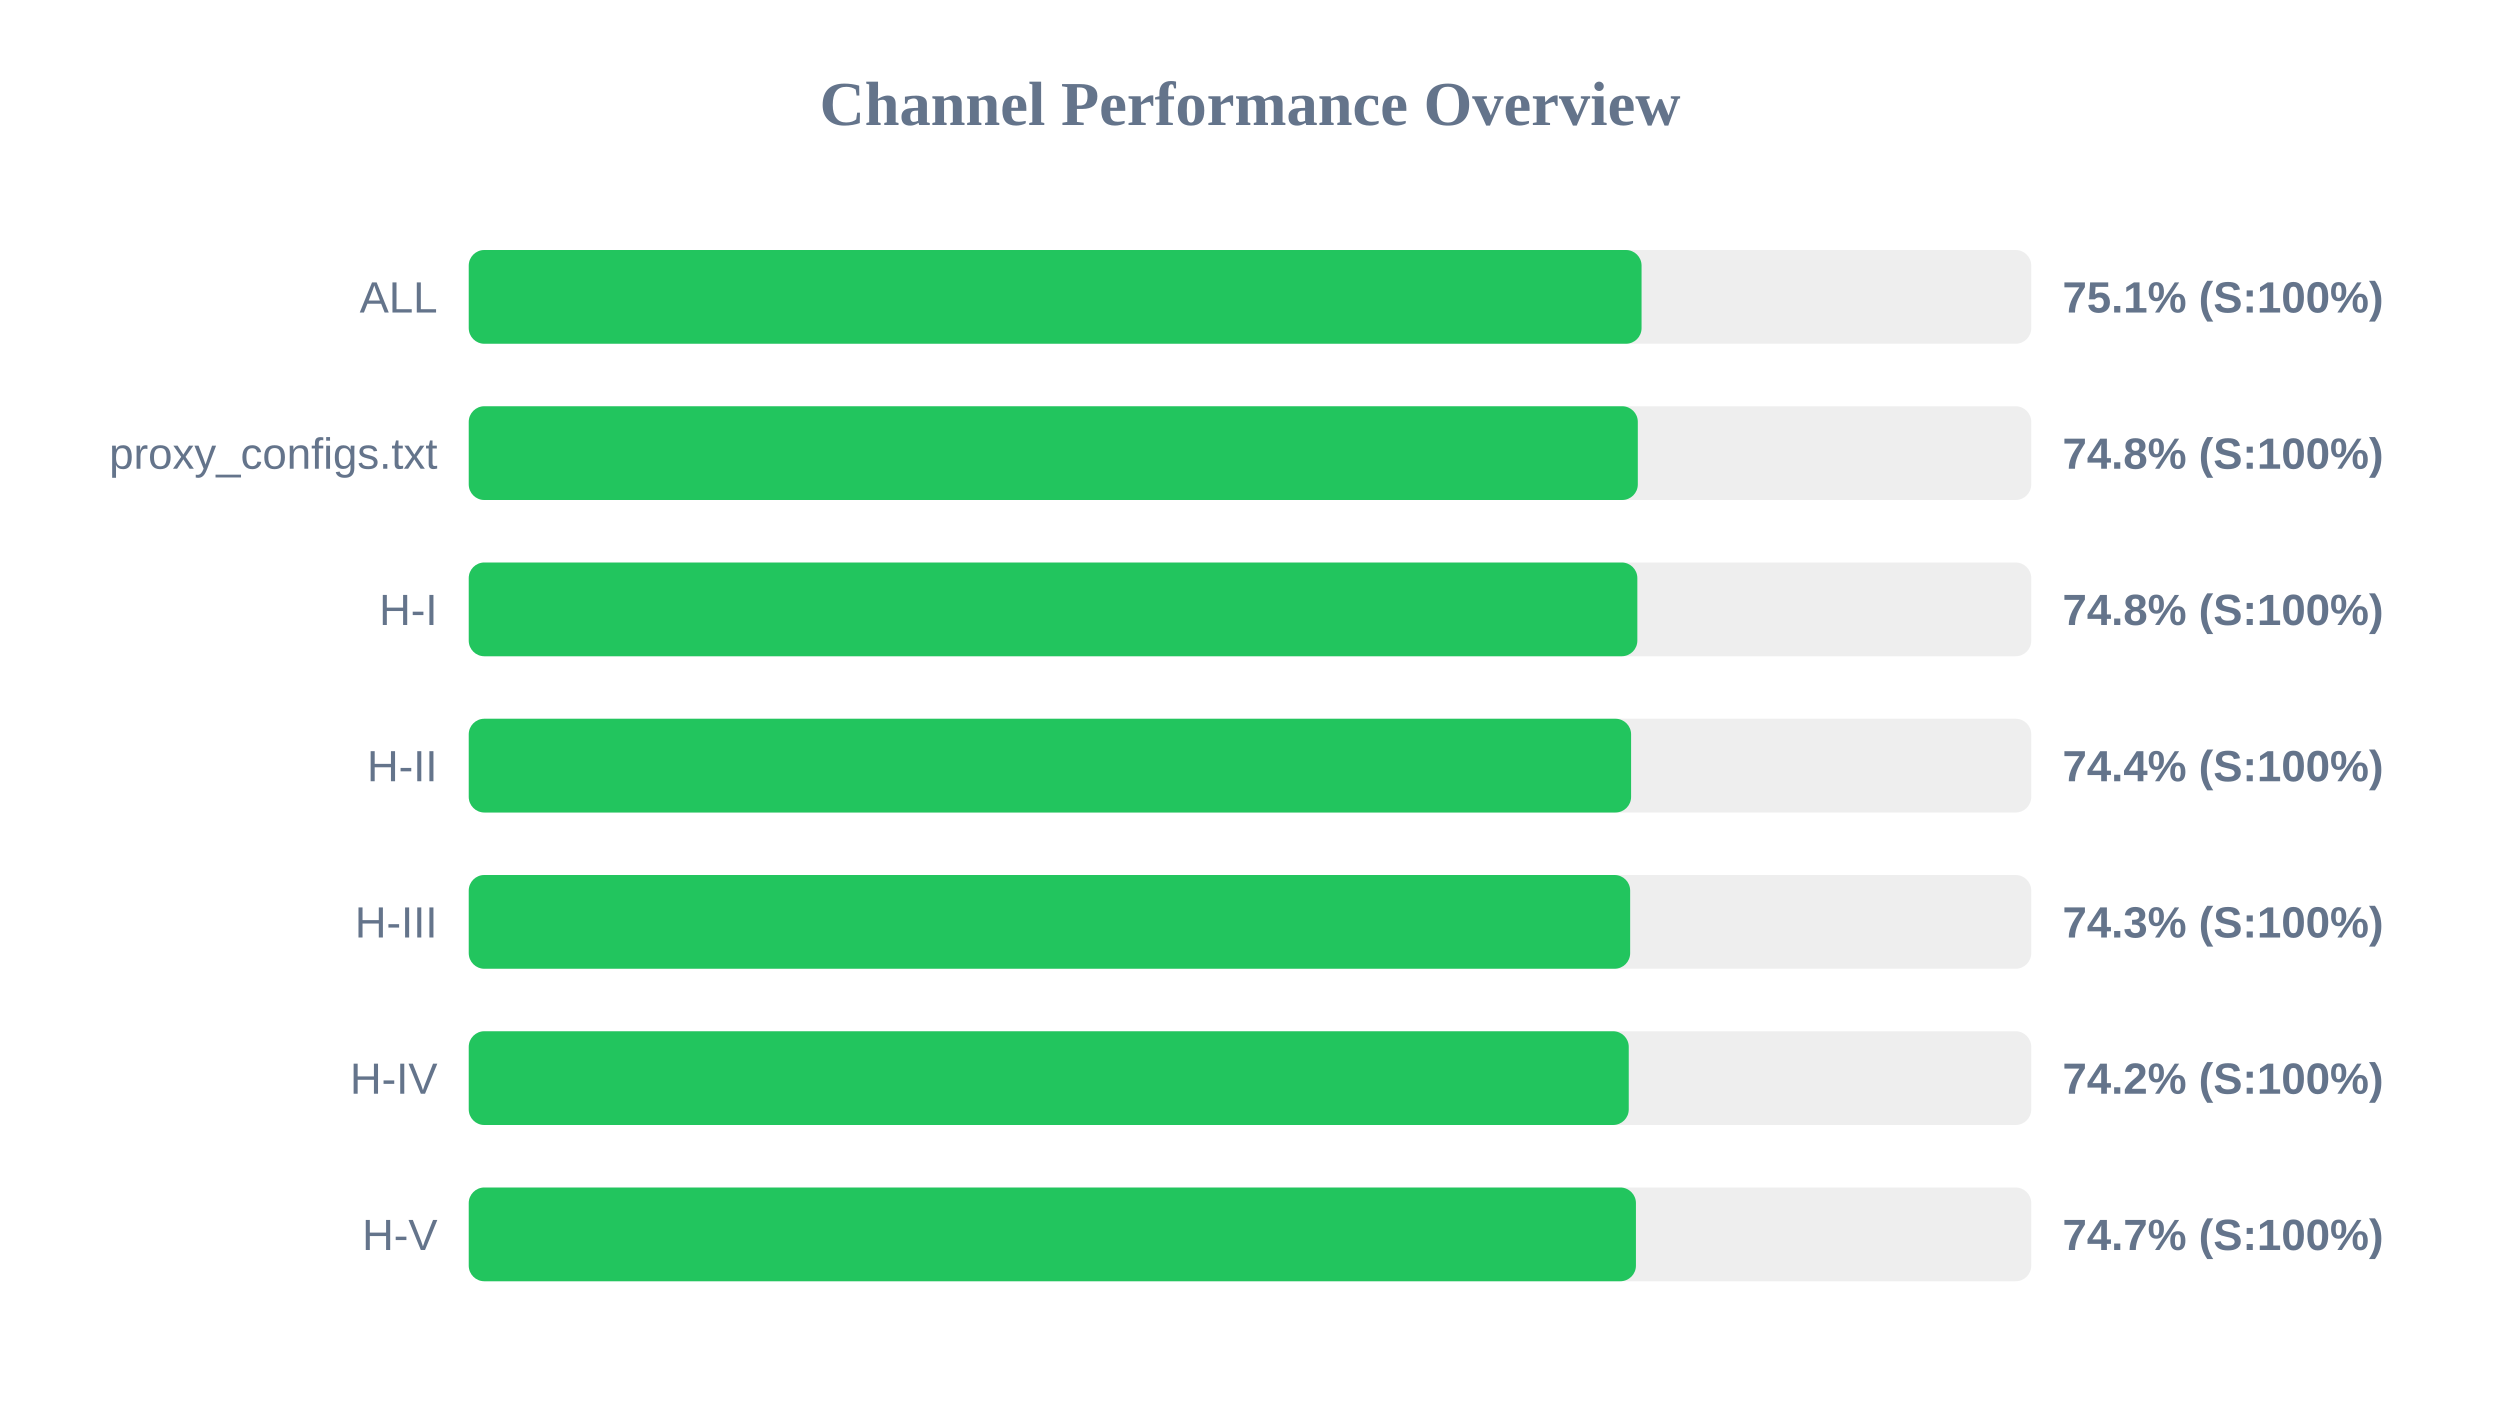
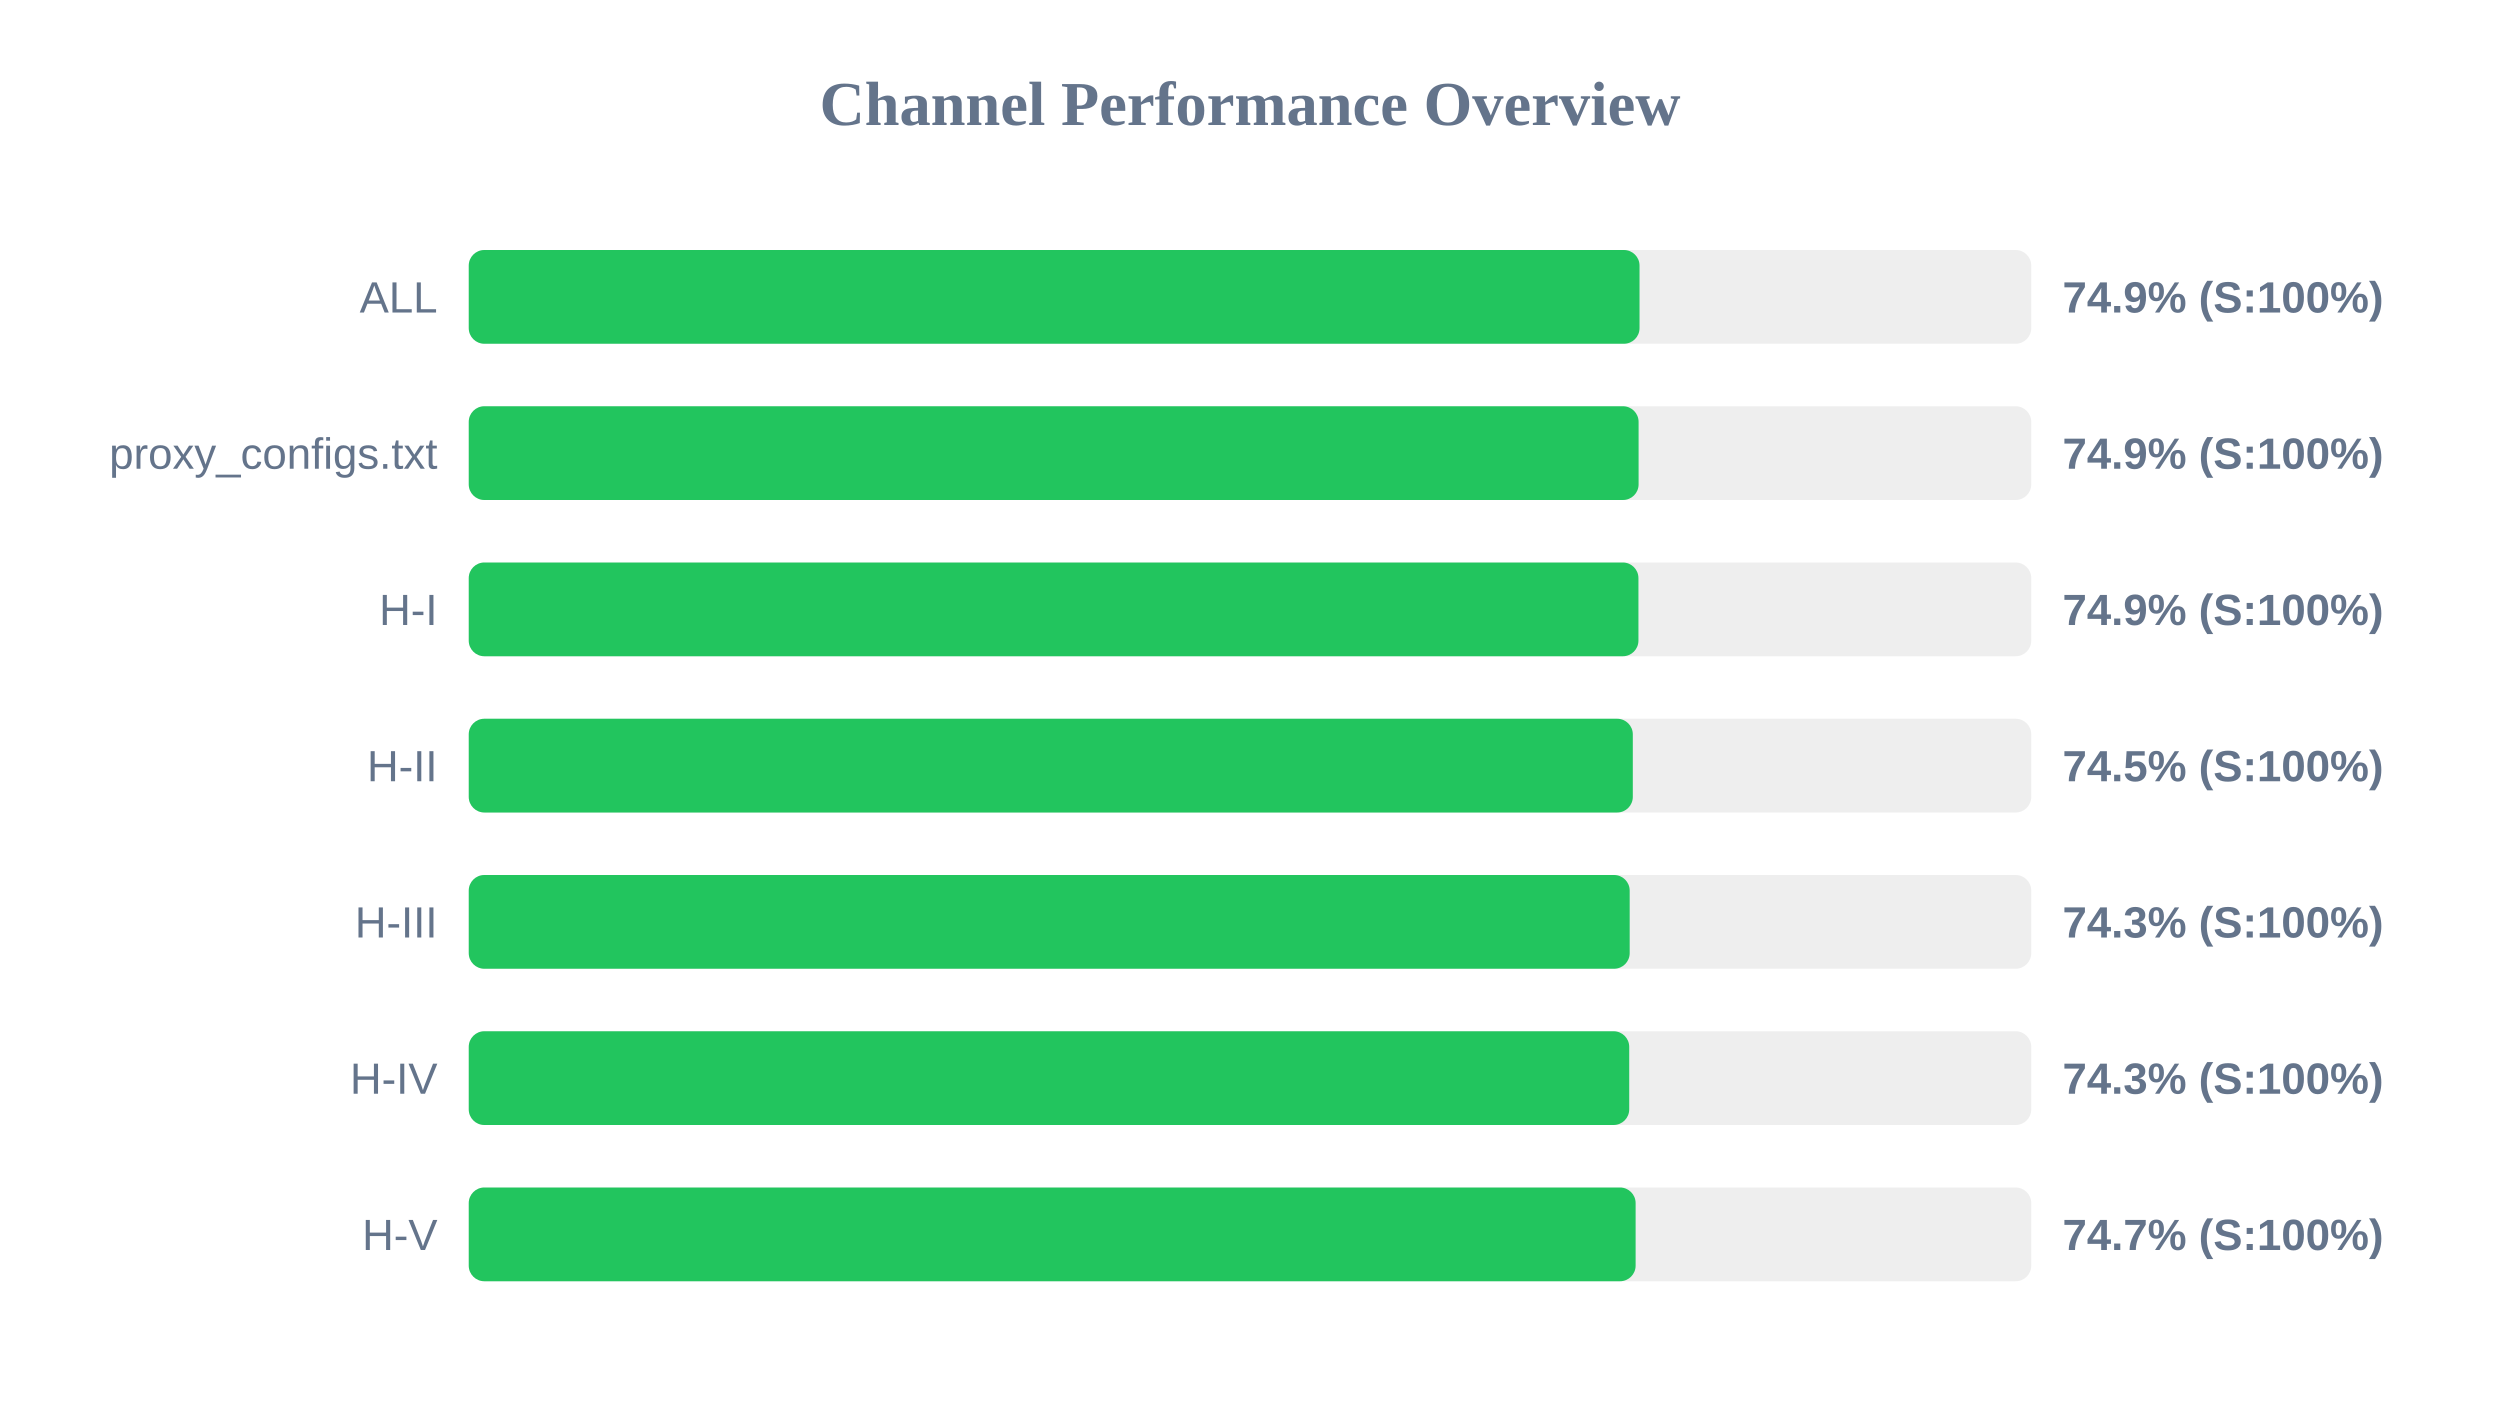
<svg xmlns="http://www.w3.org/2000/svg" width="800" height="450" version="1.1">
  <style>
        .row { font: 14px Arial; fill: #64748b; }
        .score { font: bold 14px Arial; fill: #64748b; }
    </style>
  <text x="400" y="40" text-anchor="middle" font-size="20px" font-weight="bold" fill="#64748b">Channel Performance Overview</text>
  <rect x="150" y="80" width="500" height="30" fill="#eee" rx="5" />
-   <rect x="150" y="80" width="375.3" height="30" fill="#22c55e" rx="5" />
+   <rect x="150" y="80" width="374.65" height="30" fill="#22c55e" rx="5" />
  <text x="140" y="100" text-anchor="end" class="row">ALL</text>
-   <text x="660" y="100" text-anchor="start" class="score">75.1% (S:100%)</text>
+   <text x="660" y="100" text-anchor="start" class="score">74.9% (S:100%)</text>
  <rect x="150" y="130" width="500" height="30" fill="#eee" rx="5" />
-   <rect x="150" y="130" width="374.1" height="30" fill="#22c55e" rx="5" />
+   <rect x="150" y="130" width="374.35" height="30" fill="#22c55e" rx="5" />
  <text x="140" y="150" text-anchor="end" class="row">proxy_configs.txt</text>
-   <text x="660" y="150" text-anchor="start" class="score">74.8% (S:100%)</text>
+   <text x="660" y="150" text-anchor="start" class="score">74.9% (S:100%)</text>
  <rect x="150" y="180" width="500" height="30" fill="#eee" rx="5" />
-   <rect x="150" y="180" width="373.95" height="30" fill="#22c55e" rx="5" />
+   <rect x="150" y="180" width="374.3" height="30" fill="#22c55e" rx="5" />
  <text x="140" y="200" text-anchor="end" class="row">H-I</text>
-   <text x="660" y="200" text-anchor="start" class="score">74.8% (S:100%)</text>
+   <text x="660" y="200" text-anchor="start" class="score">74.9% (S:100%)</text>
  <rect x="150" y="230" width="500" height="30" fill="#eee" rx="5" />
-   <rect x="150" y="230" width="371.95" height="30" fill="#22c55e" rx="5" />
+   <rect x="150" y="230" width="372.5" height="30" fill="#22c55e" rx="5" />
  <text x="140" y="250" text-anchor="end" class="row">H-II</text>
-   <text x="660" y="250" text-anchor="start" class="score">74.4% (S:100%)</text>
+   <text x="660" y="250" text-anchor="start" class="score">74.5% (S:100%)</text>
  <rect x="150" y="280" width="500" height="30" fill="#eee" rx="5" />
-   <rect x="150" y="280" width="371.65" height="30" fill="#22c55e" rx="5" />
+   <rect x="150" y="280" width="371.5" height="30" fill="#22c55e" rx="5" />
  <text x="140" y="300" text-anchor="end" class="row">H-III</text>
  <text x="660" y="300" text-anchor="start" class="score">74.3% (S:100%)</text>
  <rect x="150" y="330" width="500" height="30" fill="#eee" rx="5" />
-   <rect x="150" y="330" width="371.2" height="30" fill="#22c55e" rx="5" />
+   <rect x="150" y="330" width="371.35" height="30" fill="#22c55e" rx="5" />
  <text x="140" y="350" text-anchor="end" class="row">H-IV</text>
-   <text x="660" y="350" text-anchor="start" class="score">74.2% (S:100%)</text>
+   <text x="660" y="350" text-anchor="start" class="score">74.3% (S:100%)</text>
  <rect x="150" y="380" width="500" height="30" fill="#eee" rx="5" />
-   <rect x="150" y="380" width="373.5" height="30" fill="#22c55e" rx="5" />
+   <rect x="150" y="380" width="373.4" height="30" fill="#22c55e" rx="5" />
  <text x="140" y="400" text-anchor="end" class="row">H-V</text>
  <text x="660" y="400" text-anchor="start" class="score">74.7% (S:100%)</text>
</svg>
